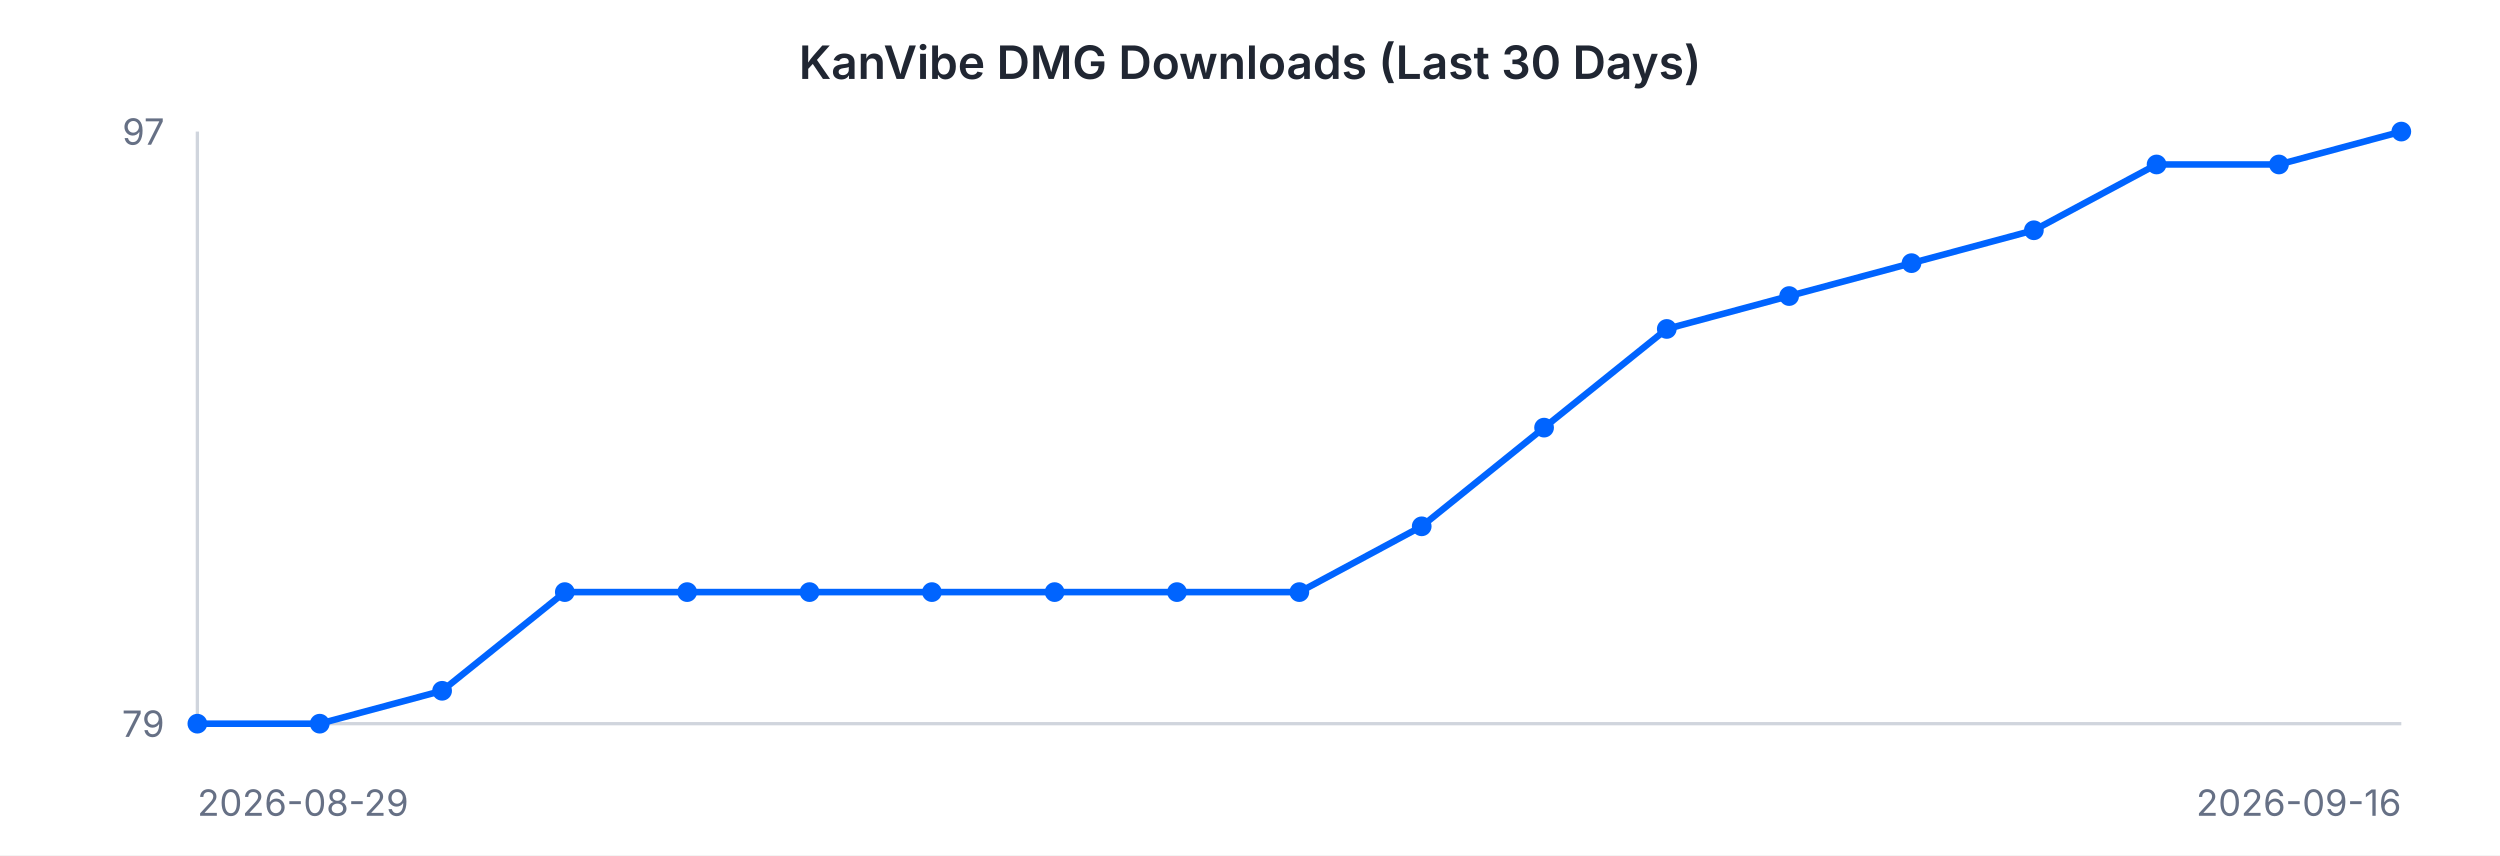
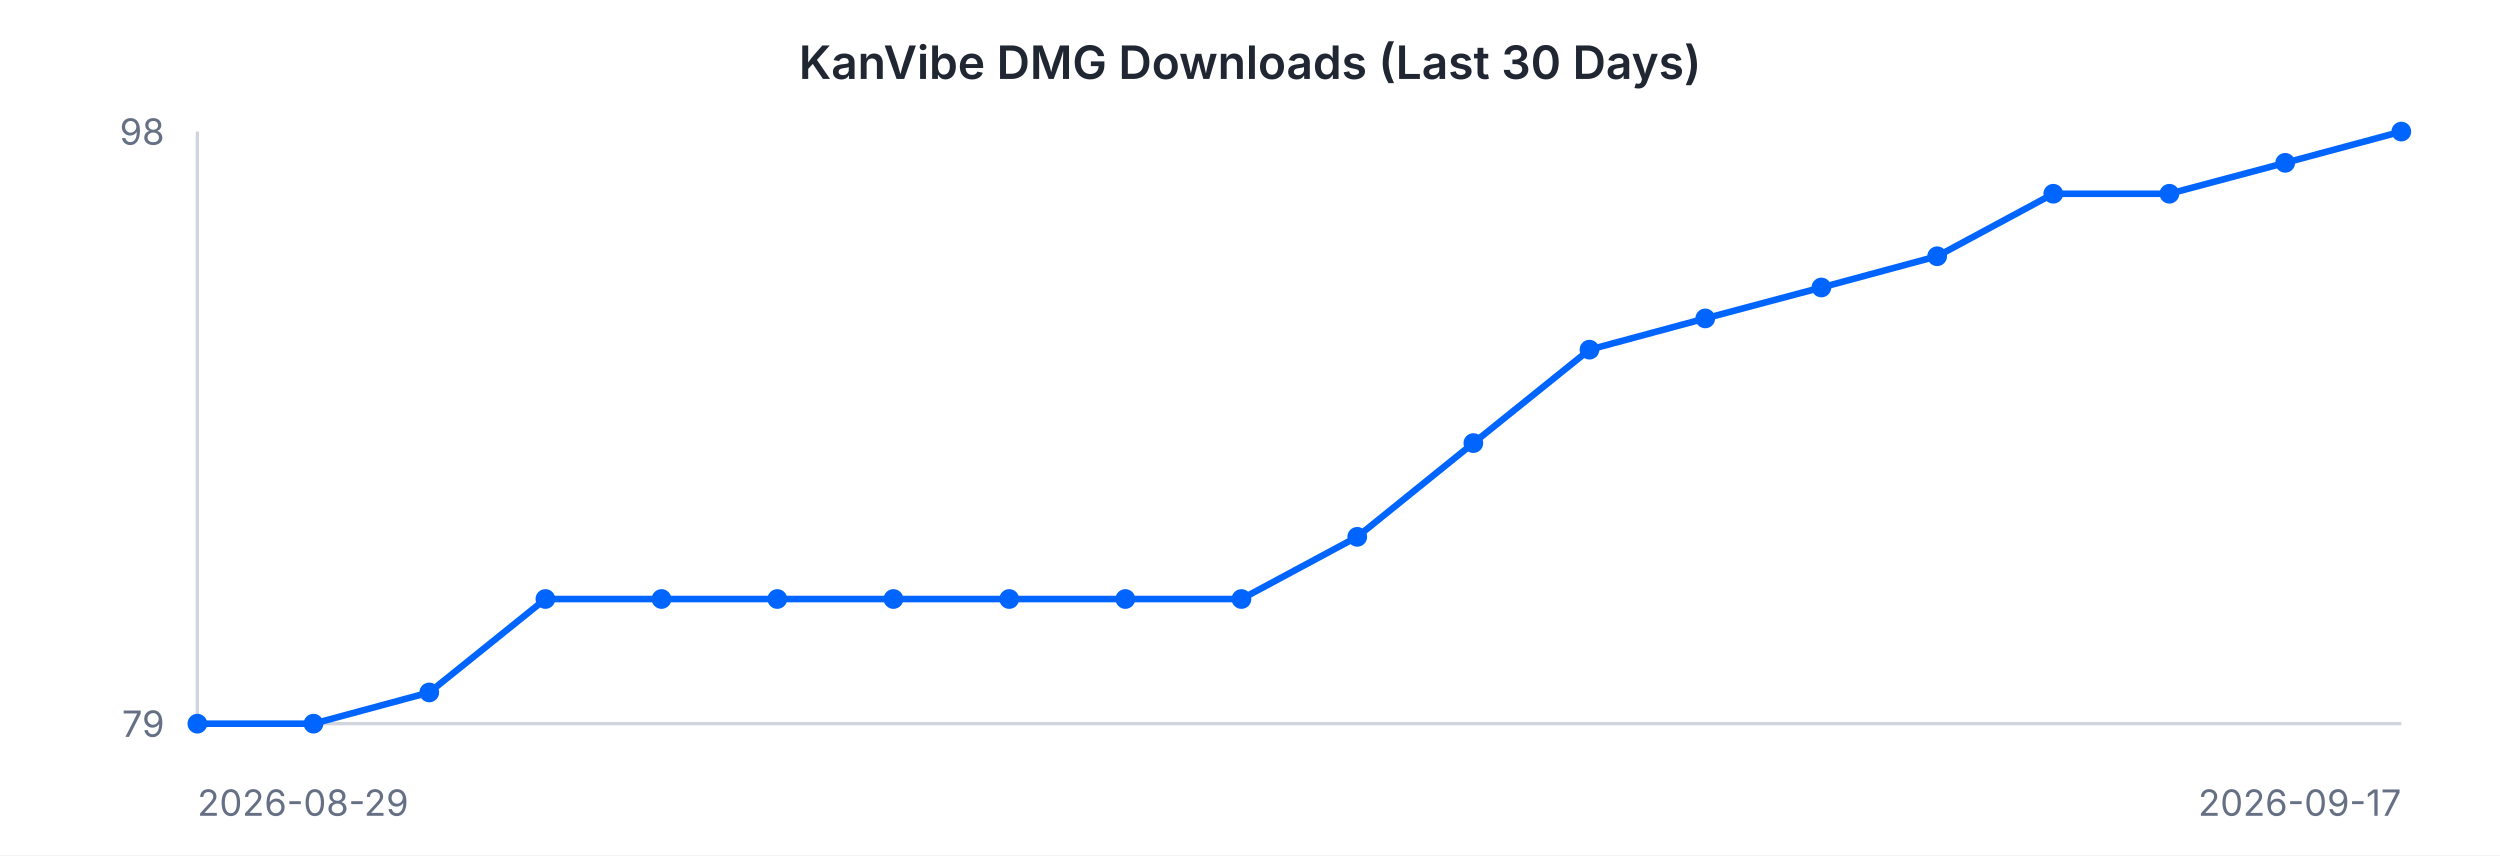
<svg xmlns="http://www.w3.org/2000/svg" width="760" height="260" viewBox="0 0 760 260" font-family="-apple-system, BlinkMacSystemFont, 'Segoe UI', sans-serif">
  <rect width="760" height="260" fill="#ffffff" />
  <text x="380" y="24" text-anchor="middle" font-size="14" font-weight="600" fill="#202632">KanVibe DMG Downloads (Last 30 Days)</text>
  <line x1="60" y1="40" x2="60" y2="220" stroke="#d0d5dd" stroke-width="1" />
  <line x1="60" y1="220" x2="730" y2="220" stroke="#d0d5dd" stroke-width="1" />
-   <path d="M 60.0 220.0 L 97.2 220.0 L 134.4 210.0 L 171.7 180.0 L 208.9 180.0 L 246.1 180.0 L 283.3 180.0 L 320.6 180.0 L 357.8 180.0 L 395.0 180.0 L 432.2 160.0 L 469.4 130.0 L 506.7 100.0 L 543.9 90.0 L 581.1 80.0 L 618.3 70.0 L 655.6 50.0 L 692.8 50.0 L 730.0 40.0" fill="none" stroke="#0064FF" stroke-width="2" />
+   <path d="M 60.0 220.0 L 95.3 220.0 L 130.5 210.5 L 165.8 182.1 L 201.1 182.1 L 236.3 182.1 L 271.6 182.1 L 306.8 182.1 L 342.1 182.1 L 377.4 182.1 L 412.6 163.2 L 447.9 134.7 L 483.2 106.3 L 518.4 96.8 L 553.7 87.4 L 588.9 77.9 L 624.2 58.9 L 659.5 58.9 L 694.7 49.5 L 730.0 40.0" fill="none" stroke="#0064FF" stroke-width="2" />
  <circle cx="60.0" cy="220.0" r="3" fill="#0064FF" />
-   <circle cx="97.2" cy="220.0" r="3" fill="#0064FF" />
-   <circle cx="134.4" cy="210.0" r="3" fill="#0064FF" />
-   <circle cx="171.7" cy="180.0" r="3" fill="#0064FF" />
-   <circle cx="208.9" cy="180.0" r="3" fill="#0064FF" />
-   <circle cx="246.1" cy="180.0" r="3" fill="#0064FF" />
-   <circle cx="283.3" cy="180.0" r="3" fill="#0064FF" />
-   <circle cx="320.6" cy="180.0" r="3" fill="#0064FF" />
-   <circle cx="357.8" cy="180.0" r="3" fill="#0064FF" />
-   <circle cx="395.0" cy="180.0" r="3" fill="#0064FF" />
-   <circle cx="432.2" cy="160.0" r="3" fill="#0064FF" />
-   <circle cx="469.4" cy="130.0" r="3" fill="#0064FF" />
-   <circle cx="506.7" cy="100.0" r="3" fill="#0064FF" />
-   <circle cx="543.9" cy="90.0" r="3" fill="#0064FF" />
-   <circle cx="581.1" cy="80.0" r="3" fill="#0064FF" />
-   <circle cx="618.3" cy="70.0" r="3" fill="#0064FF" />
-   <circle cx="655.6" cy="50.0" r="3" fill="#0064FF" />
-   <circle cx="692.8" cy="50.0" r="3" fill="#0064FF" />
+   <circle cx="95.3" cy="220.0" r="3" fill="#0064FF" />
+   <circle cx="130.5" cy="210.5" r="3" fill="#0064FF" />
+   <circle cx="165.8" cy="182.1" r="3" fill="#0064FF" />
+   <circle cx="201.1" cy="182.1" r="3" fill="#0064FF" />
+   <circle cx="236.3" cy="182.1" r="3" fill="#0064FF" />
+   <circle cx="271.6" cy="182.1" r="3" fill="#0064FF" />
+   <circle cx="306.8" cy="182.1" r="3" fill="#0064FF" />
+   <circle cx="342.1" cy="182.1" r="3" fill="#0064FF" />
+   <circle cx="377.4" cy="182.1" r="3" fill="#0064FF" />
+   <circle cx="412.6" cy="163.2" r="3" fill="#0064FF" />
+   <circle cx="447.9" cy="134.7" r="3" fill="#0064FF" />
+   <circle cx="483.2" cy="106.3" r="3" fill="#0064FF" />
+   <circle cx="518.4" cy="96.8" r="3" fill="#0064FF" />
+   <circle cx="553.7" cy="87.4" r="3" fill="#0064FF" />
+   <circle cx="588.9" cy="77.9" r="3" fill="#0064FF" />
+   <circle cx="624.2" cy="58.9" r="3" fill="#0064FF" />
+   <circle cx="659.5" cy="58.9" r="3" fill="#0064FF" />
+   <circle cx="694.7" cy="49.5" r="3" fill="#0064FF" />
  <circle cx="730.0" cy="40.0" r="3" fill="#0064FF" />
-   <text x="50" y="44" text-anchor="end" font-size="11" fill="#667085">97</text>
+   <text x="50" y="44" text-anchor="end" font-size="11" fill="#667085">98</text>
  <text x="50" y="224" text-anchor="end" font-size="11" fill="#667085">79</text>
  <text x="60" y="248" text-anchor="start" font-size="11" fill="#667085">2026-08-29</text>
-   <text x="730" y="248" text-anchor="end" font-size="11" fill="#667085">2026-09-16</text>
+   <text x="730" y="248" text-anchor="end" font-size="11" fill="#667085">2026-09-17</text>
</svg>
